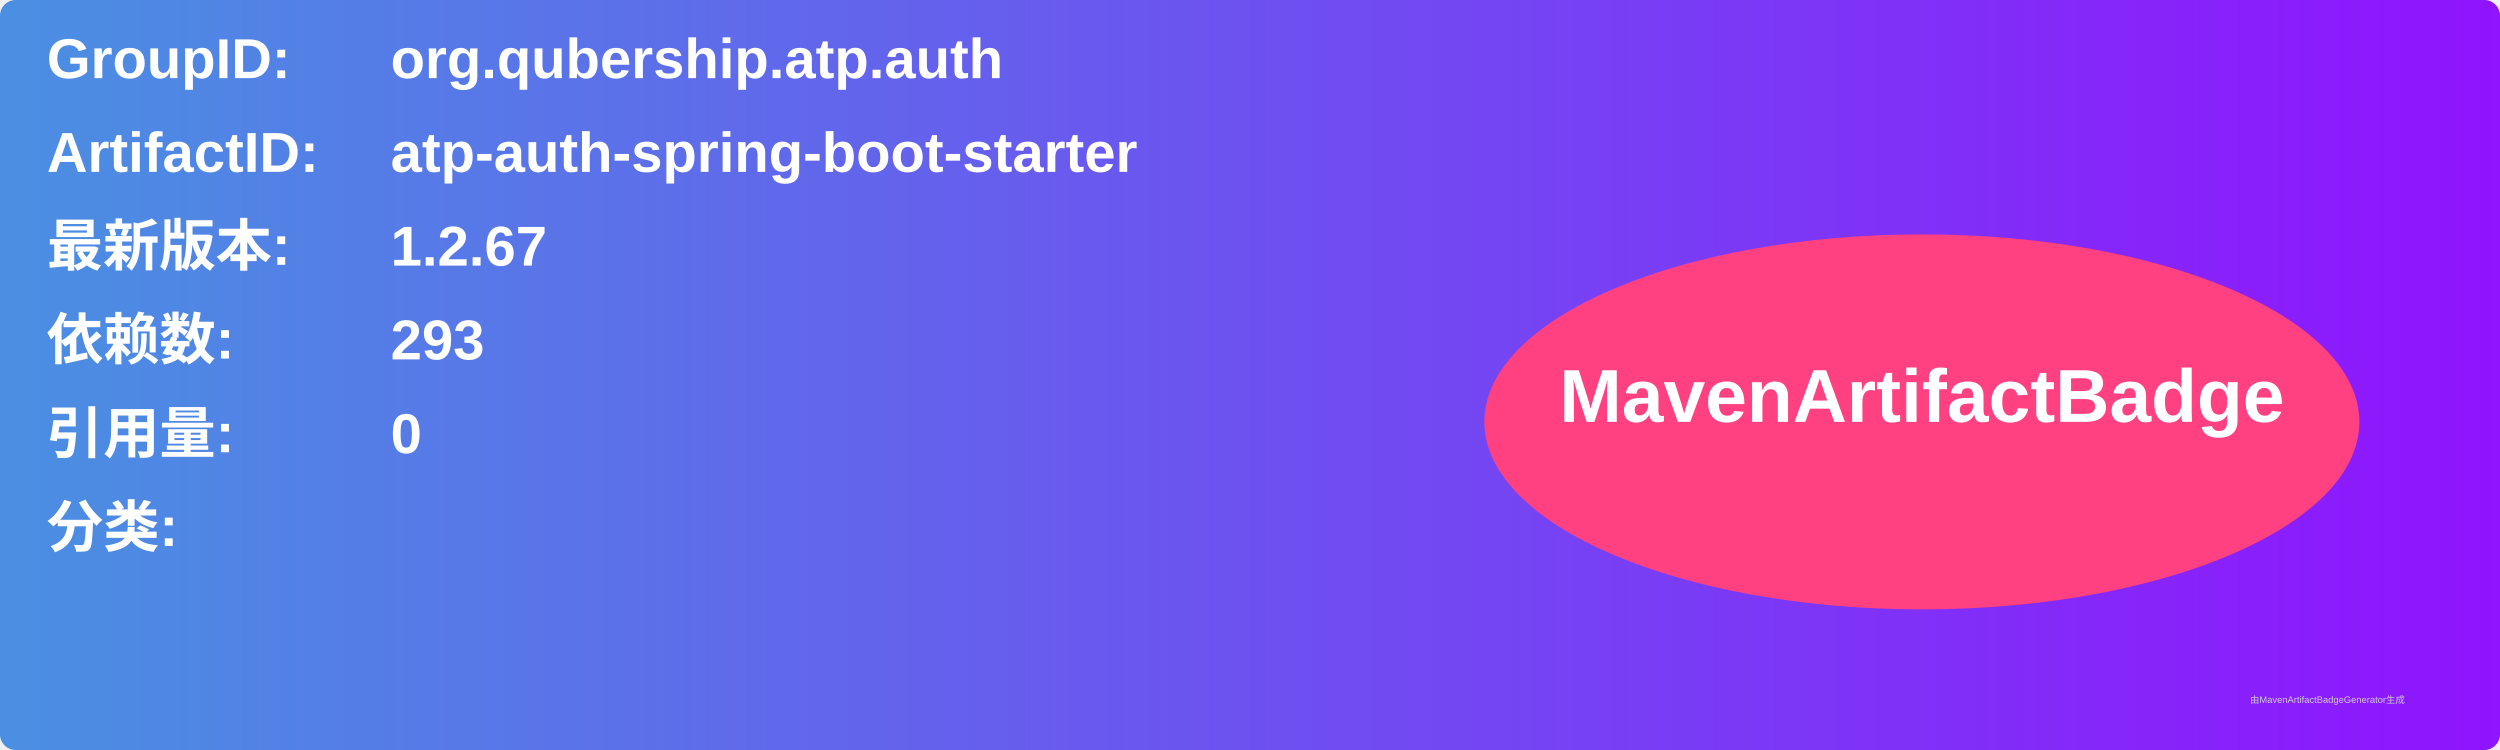
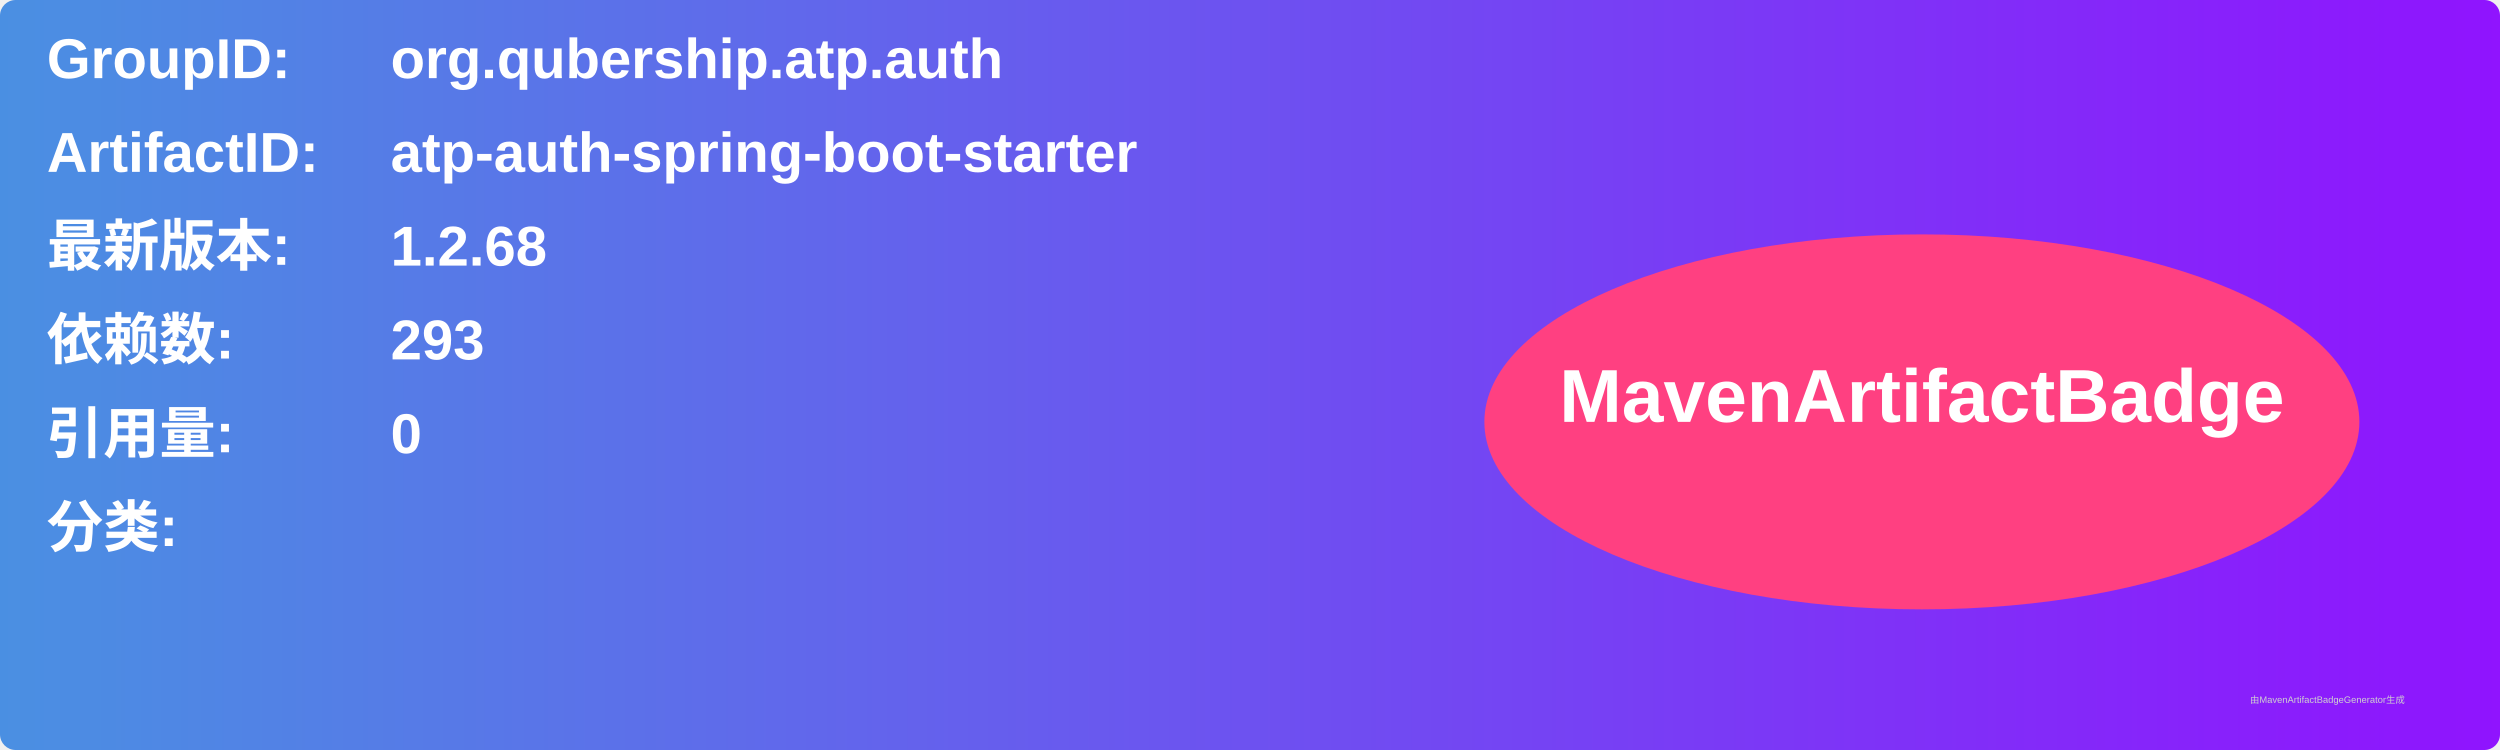
<svg xmlns="http://www.w3.org/2000/svg" width="800" height="240" viewBox="0 0 800 240">
  <linearGradient id="grad" x1="0%" y1="0%" x2="100%" y2="0%">
    <stop offset="0%" stop-color="#4a90e2" />
    <stop offset="100%" stop-color="#9013fe" />
  </linearGradient>
  <rect width="100%" height="100%" rx="5" ry="5" fill="url(#grad)" />
  <g transform="translate(15, 15)">
    <text x="0" y="10" font-family="Arial" font-size="18" fill="white" font-weight="bold" width="260">GroupID:</text>
    <text x="110" y="10" font-family="Arial" font-size="18" fill="white" font-weight="bold" width="460">org.qubership.atp.auth</text>
    <text x="0" y="40" font-family="Arial" font-size="18" fill="white" font-weight="bold" width="260">ArtifactID:</text>
    <text x="110" y="40" font-family="Arial" font-size="18" fill="white" font-weight="bold" width="460">atp-auth-spring-boot-starter</text>
    <text x="0" y="70" font-family="Arial" font-size="18" fill="white" font-weight="bold">最新版本:</text>
    <text x="110" y="70" font-family="Arial" font-size="18" fill="white" font-weight="bold">
-       <tspan font-weight="bold">1.2.67</tspan>
+       <tspan font-weight="bold">1.2.68</tspan>
    </text>
    <text x="0" y="100" font-family="Arial" font-size="18" fill="white" font-weight="bold">依赖数: </text>
    <text x="110" y="100" font-family="Arial" font-size="18" fill="white">
      <tspan font-weight="bold">293</tspan>
    </text>
    <text x="0" y="130" font-family="Arial" font-size="18" fill="white" font-weight="bold">引用量: </text>
    <text x="110" y="130" font-family="Arial" font-size="18" fill="white">
      <tspan font-weight="bold">0</tspan>
    </text>
    <text x="0" y="160" font-family="Arial" font-size="18" fill="white" font-weight="bold">分类:</text>
    <text x="10" y="190" font-family="Arial" font-size="10" fill="white">
      <tspan font-weight="bold" />
    </text>
    <ellipse cx="600" cy="120" rx="140" ry="60" fill="#ff4081" />
    <text x="600" y="120" text-anchor="middle" font-family="Arial" font-size="24" fill="white" font-weight="bold">MavenArtifactBadge</text>
  </g>
  <text x="720" y="225" font-family="Arial" font-size="3" fill="#d0d0d0">由MavenArtifactBadgeGenerator生成</text>
</svg>
